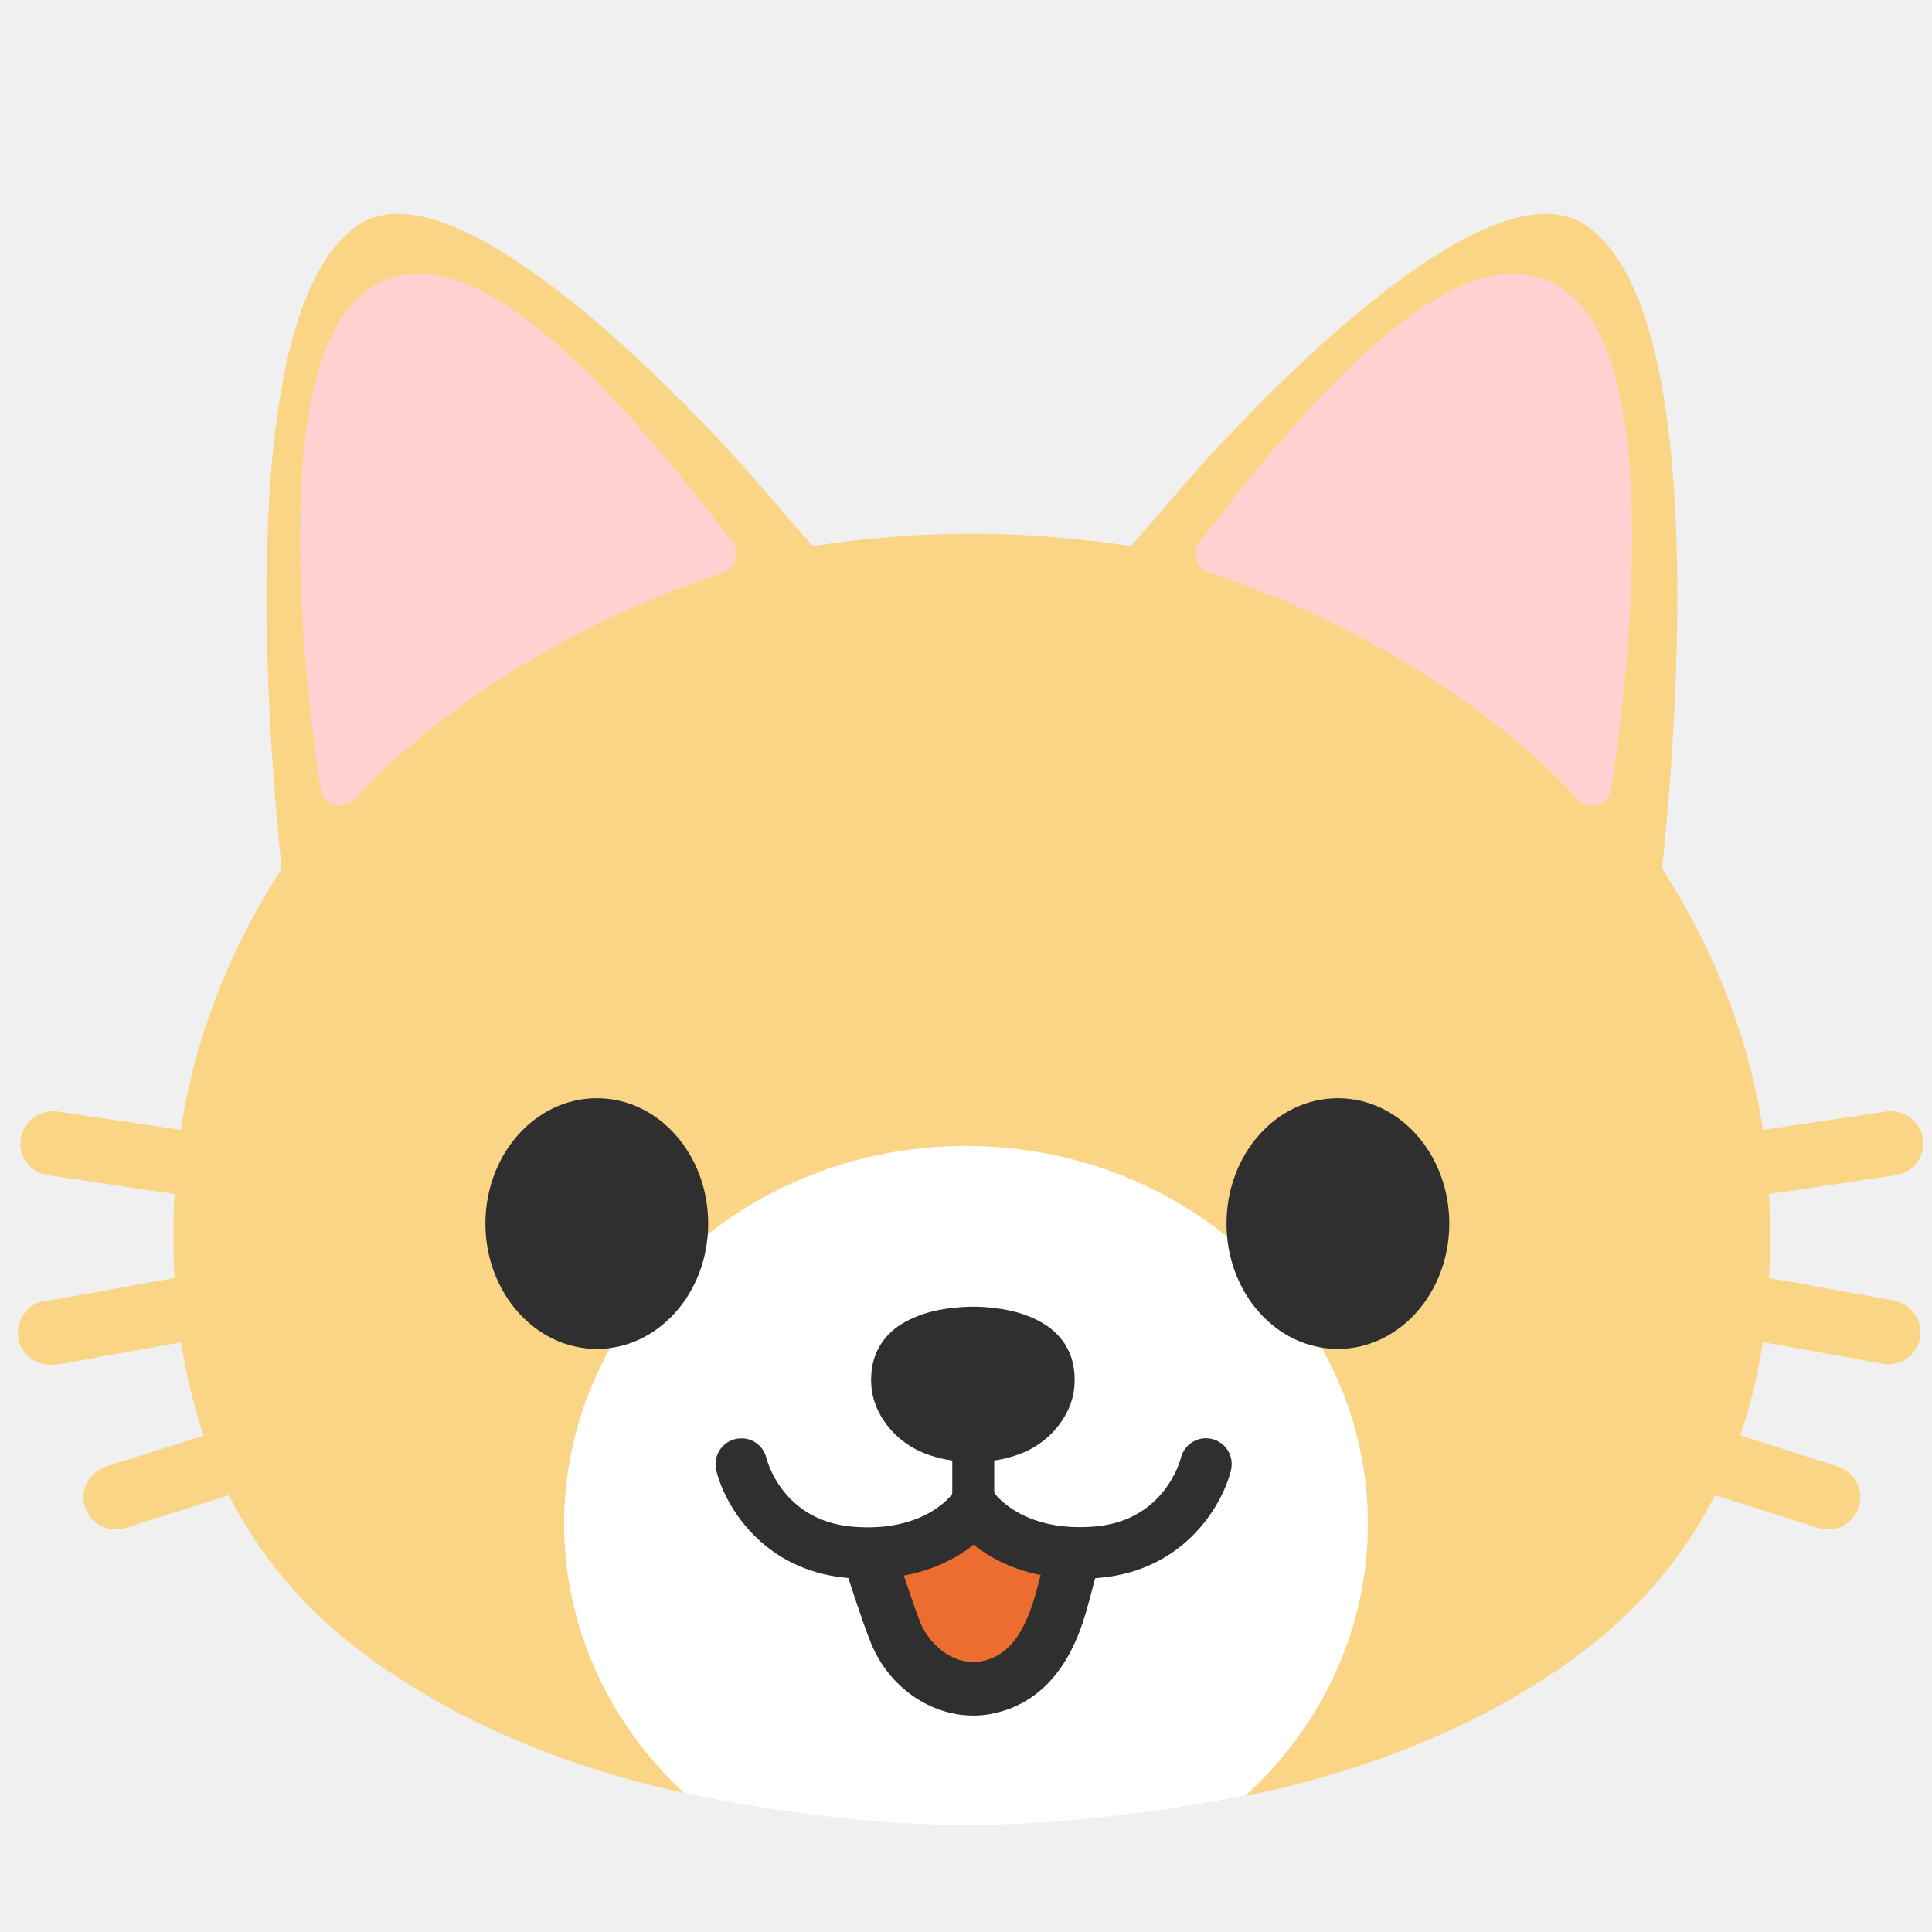
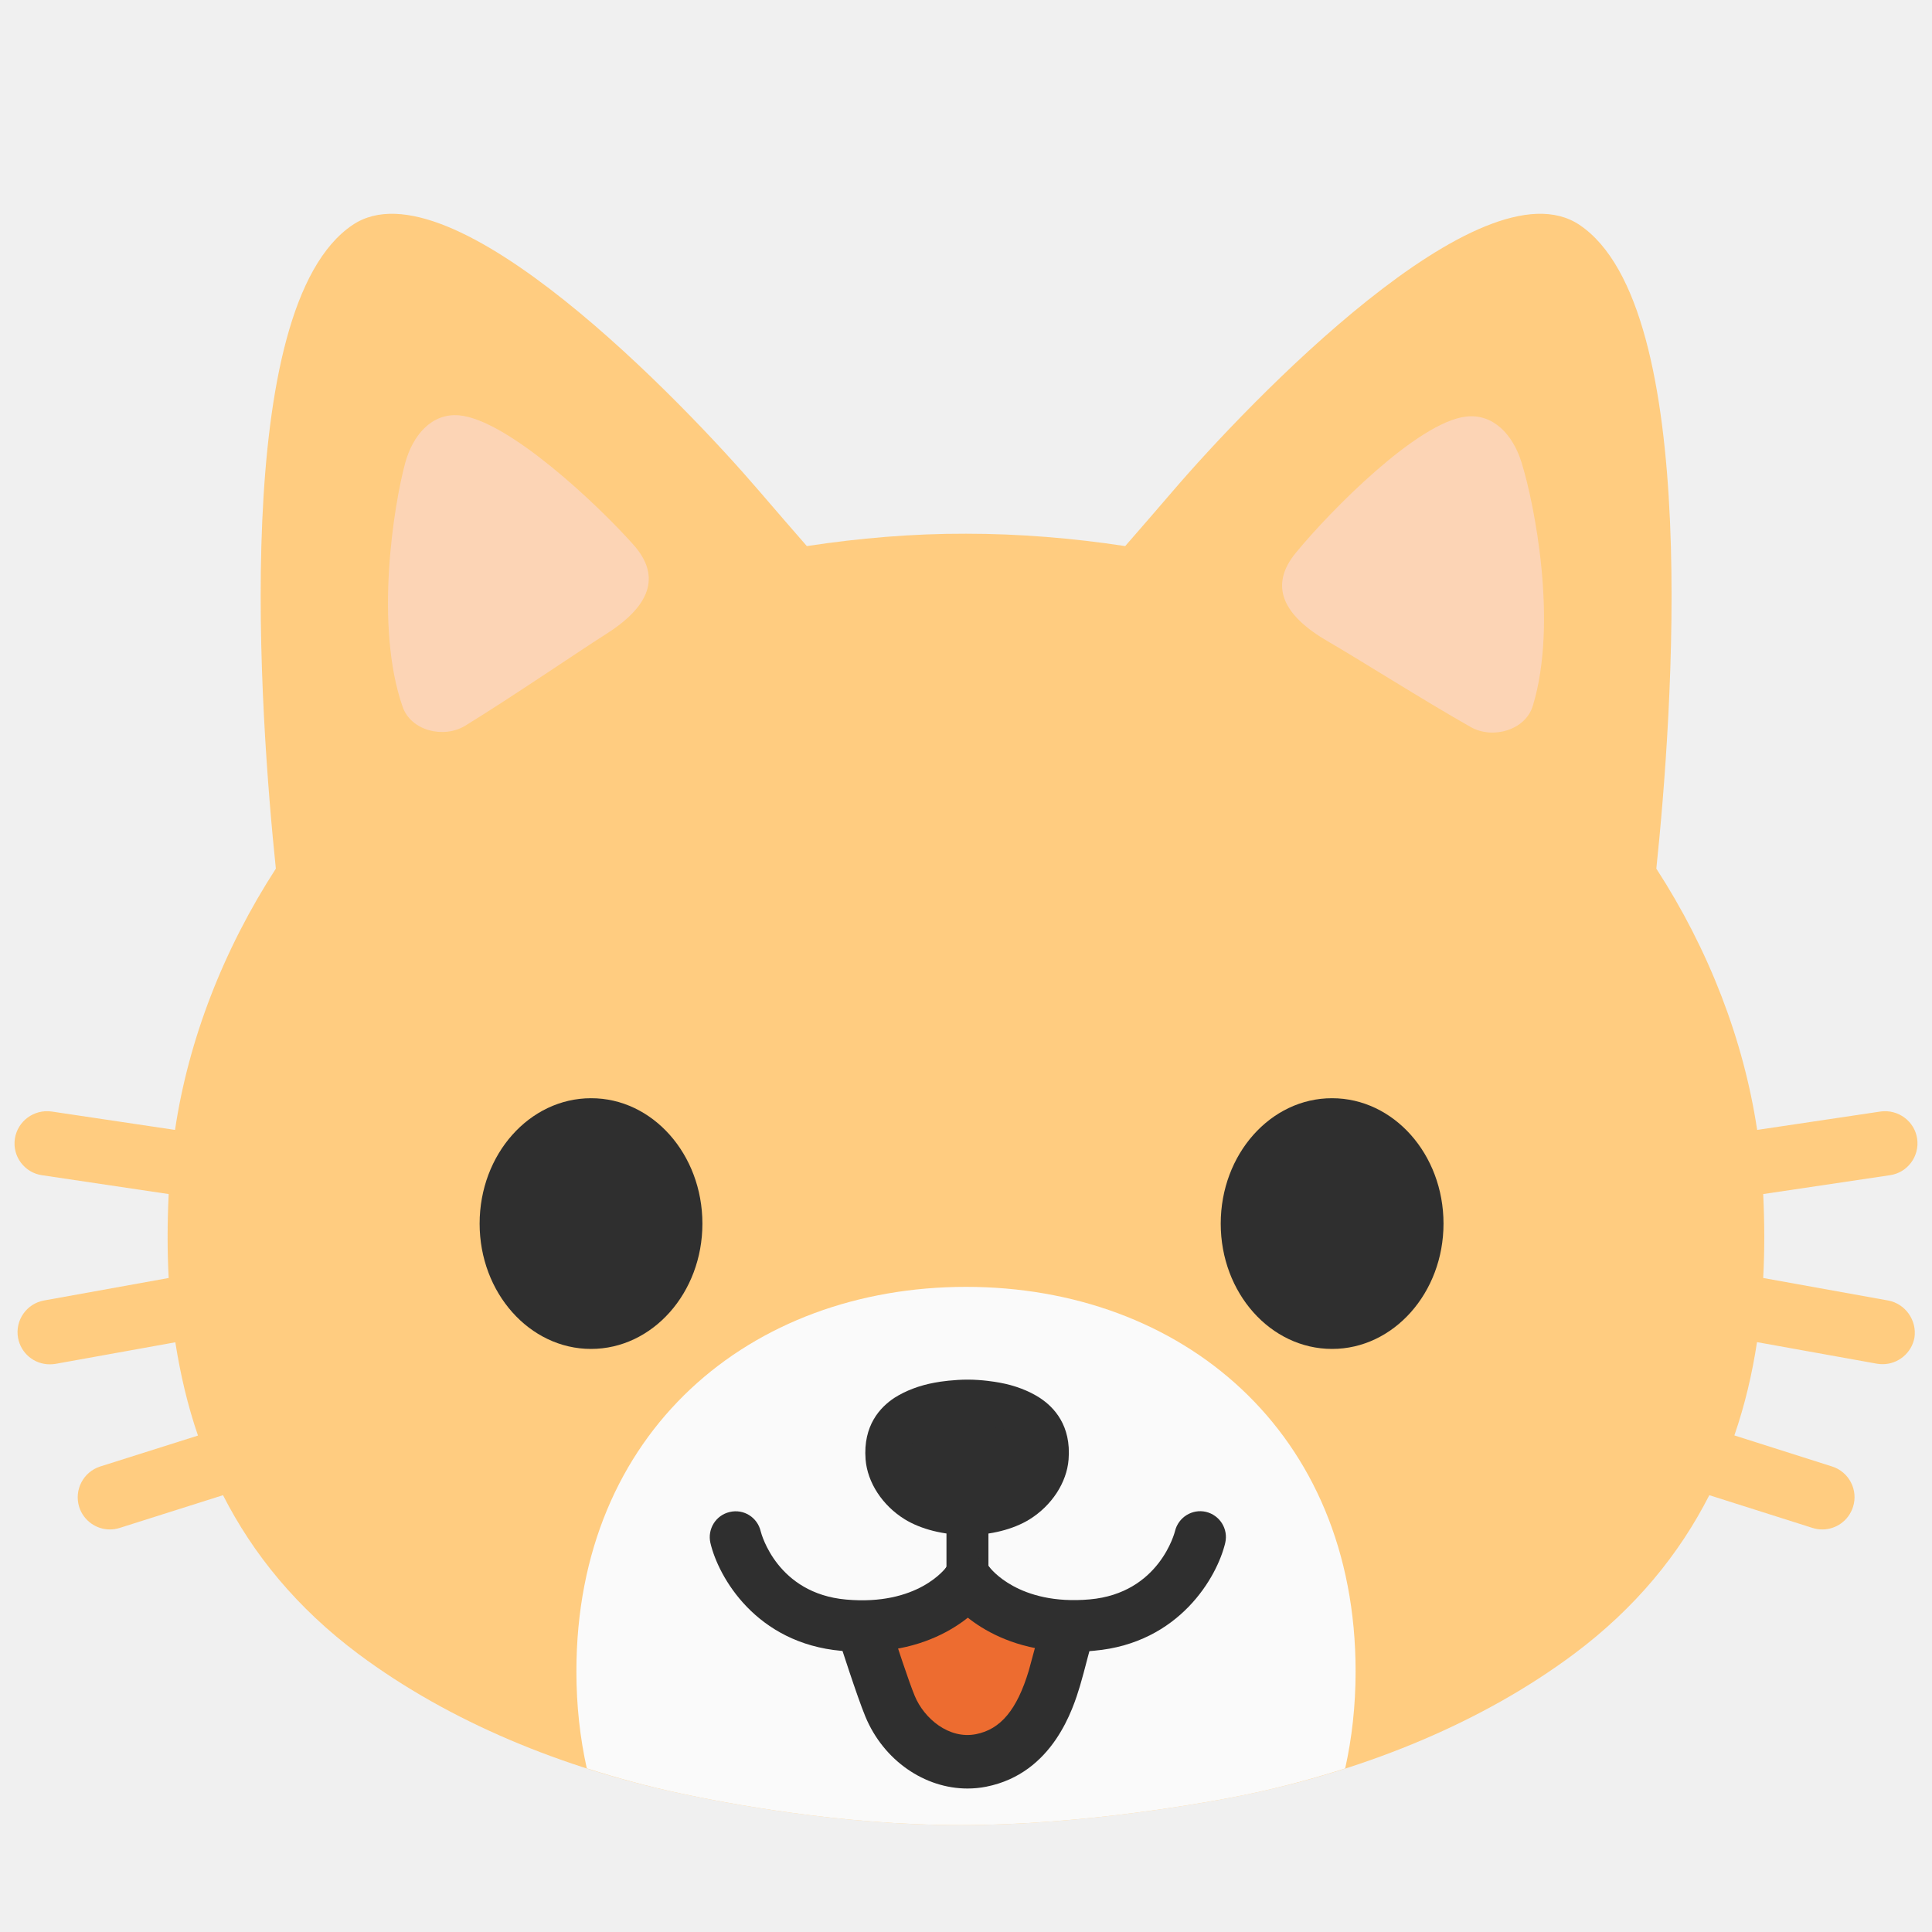
- <svg xmlns="http://www.w3.org/2000/svg" width="128" height="128">
-   <path d="M125.47 86.16l-8.27-1.49c.1-1.84.09-3.7 0-5.56l8.4-1.25a2.132 2.132 0 0 0 1.8-2.42c-.17-1.16-1.26-1.96-2.42-1.8l-8.18 1.22c-.9-5.98-3.2-11.94-6.68-17.31 1.05-10.02 3.06-37.18-5.09-42.65-6.5-4.36-21.96 11.82-26.94 17.63-1.15 1.34-2.2 2.55-3.16 3.65-3.48-.53-7.02-.82-10.55-.82-3.53-.01-7.06.29-10.54.82-.96-1.1-2.01-2.31-3.16-3.65-4.98-5.81-20.44-21.99-26.93-17.63-8.15 5.47-6.13 32.63-5.09 42.65-3.47 5.36-5.79 11.33-6.68 17.31L3.8 73.64c-1.16-.16-2.25.63-2.43 1.8-.18 1.16.63 2.25 1.79 2.42l8.4 1.25c-.09 1.86-.1 3.72 0 5.56L3.3 86.16a2.131 2.131 0 1 0 .38 4.23c.12 0 .25-.01.38-.03L12 88.93c.33 2.1.81 4.17 1.5 6.18l-6.48 2.05a2.146 2.146 0 0 0-1.39 2.68 2.136 2.136 0 0 0 2.68 1.39l6.85-2.17c1.98 3.89 4.88 7.47 8.98 10.53 6.05 4.51 13.57 7.57 21.33 9.23 2.94.63 10.56 2.1 18.55 2.1s16.35-1.47 19.3-2.1c7.75-1.66 15.28-4.72 21.33-9.23 4.1-3.06 7-6.64 8.98-10.53l6.84 2.17a2.136 2.136 0 0 0 2.68-1.39c.36-1.12-.26-2.32-1.38-2.68l-6.48-2.06c.69-2 1.18-4.07 1.5-6.18l7.95 1.43a2.149 2.149 0 0 0 2.48-1.72 2.18 2.18 0 0 0-1.75-2.47z" fill="#fad586" />
-   <path d="M64 75.922a26.628 25.047 0 0 0-26.629 25.047 26.628 25.047 0 0 0 7.943 17.814c.053.012.104.026.157.037 2.94.63 10.559 2.1 18.549 2.1 7.47 0 15.093-1.263 18.486-1.945a26.628 25.047 0 0 0 8.123-18.006A26.628 25.047 0 0 0 64 75.922z" fill="#fff" paint-order="stroke fill markers" />
-   <path d="M70.95 103.19c.21.46-.17 1.2-.28 1.62-.14.53-.27 1.05-.43 1.56-.76 2.52-2.06 4.88-4.85 5.43-2.58.51-5.06-1.25-6.03-3.58-.36-.85-.64-1.73-.94-2.6-.16-.48-.32-.96-.47-1.43-.11-.34-.4-.88-.36-1.23 1.42-.09 3.07-.73 4.29-1.45.4-.24.85-.37 1.22-.66.33-.26.54-.63.96-.76.42.45 1.13.7 1.65 1.05.63.42 1.27.79 1.95 1.11.63.3 1.38.3 2.03.47.34.09.91.04 1.16.33.05.04.08.08.1.14z" fill="#ed6c30" />
-   <g fill="#2f2f2f">
-     <path d="M46.92 81.07c0 4.59-3.31 8.3-7.38 8.3s-7.38-3.72-7.38-8.3c0-4.6 3.31-8.31 7.38-8.31 4.07-.01 7.38 3.71 7.38 8.31zM81.26 81.07c0 4.59 3.3 8.3 7.38 8.3 4.07 0 7.38-3.72 7.38-8.3 0-4.6-3.31-8.31-7.38-8.31-4.07-.01-7.38 3.71-7.38 8.31zM64.48 101.33c-.77 0-1.39-.62-1.39-1.39v-8.15c0-.77.62-1.39 1.39-1.39.77 0 1.39.62 1.39 1.39v8.15c0 .77-.62 1.39-1.39 1.39z" />
-     <path d="M57.49 104.6c-.43 0-.89-.02-1.36-.06-5.66-.5-8.15-4.89-8.68-7.15a1.71 1.71 0 0 1 1.28-2.05 1.7 1.7 0 0 1 2.05 1.27c.05.21 1.11 4.12 5.65 4.53 4.75.43 6.59-2.06 6.67-2.17.55-.76 1.6-.95 2.37-.42s.97 1.57.45 2.35c-.11.16-2.57 3.7-8.43 3.7z" />
-     <path d="M71.52 104.6c-5.86 0-8.32-3.54-8.43-3.7-.53-.78-.32-1.85.46-2.38.79-.53 1.85-.32 2.38.46.06.08 1.93 2.57 6.65 2.15 4.63-.41 5.64-4.48 5.65-4.52.22-.92 1.14-1.49 2.05-1.28.92.22 1.49 1.13 1.28 2.05-.53 2.25-3.03 6.65-8.68 7.15-.48.05-.93.07-1.36.07z" />
-     <g>
-       <path d="M59.22 91.73c.08 1.05.79 2.15 1.89 2.82.88.55 2.13.82 3.36.82 1.22 0 2.47-.27 3.35-.82 1.1-.68 1.81-1.77 1.89-2.82.08-1-.15-2.02-1.24-2.72-.6-.39-1.35-.65-2.12-.79-.29-.05-1.05-.18-1.85-.18-.79 0-1.62.12-1.92.18-.77.14-1.52.4-2.12.79-1.08.71-1.32 1.72-1.24 2.72z" />
-       <path d="M64.43 96.86c-1.54 0-3.04-.38-4.11-1.04-1.47-.91-2.47-2.43-2.59-3.97-.17-2.24.96-3.45 1.92-4.08.74-.47 1.66-.82 2.66-1 .4-.08 1.31-.2 2.18-.2.94 0 1.8.14 2.12.2 1 .18 1.92.53 2.65 1 .97.63 2.1 1.85 1.92 4.09-.12 1.53-1.11 3.05-2.59 3.97-1.07.66-2.57 1.04-4.11 1.04h-.05zm.07-7.33c-.68 0-1.41.11-1.64.15-.62.12-1.19.32-1.59.58-.39.25-.62.57-.56 1.35.05.6.51 1.25 1.19 1.67.61.38 1.56.6 2.55.6v1.49l.02-1.49c1.03 0 1.98-.23 2.58-.6.67-.41 1.15-1.08 1.19-1.67.07-.78-.17-1.1-.56-1.35-.4-.26-.97-.46-1.58-.58-.17-.02-.88-.15-1.6-.15z" />
+ <svg xmlns="http://www.w3.org/2000/svg" width="128" height="128" style="enable-background:new 0 0 128 128;" version="1.1" id="svg61772">
+   <defs id="defs61776">
+     <path id="SVGID_1_" d="M 95.31,51.88 C 95.64,43.17 91.58,33.73 84.43,27.39 78.65,22.25 70.07,19.04 61.44,18.15 52.81,17.23 43.76,18.59 37.04,22.4 28.72,27.12 22.8,35.5 21.3,44.1 c -1.42,8.16 -0.62,16.61 6.43,23.13 3.91,3.61 8.96,6.32 14.28,8.05 2.02,0.66 7.26,2.25 12.85,2.84 5.61,0.59 11.57,0.18 13.69,-0.05 5.56,-0.59 11.07,-2.18 15.64,-4.89 C 92.46,68.26 95,60.16 95.31,51.88 Z" />
+   </defs>
+   <path d="m 125.086,86.16 -8.27,-1.49 c 0.1,-1.84 0.09,-3.7 0,-5.56 l 8.4,-1.25 c 1.17,-0.17 1.97,-1.26 1.8,-2.42 -0.17,-1.16 -1.26,-1.96 -2.42,-1.8 l -8.18,1.22 c -0.9,-5.98 -3.2,-11.94 -6.68,-17.31 1.05,-10.02 3.06,-37.18 -5.09,-42.65 -6.5,-4.36 -21.96,11.82 -26.94,17.63 -1.15,1.34 -2.2,2.55 -3.16,3.65 -3.48,-0.53 -7.02,-0.82 -10.55,-0.82 -3.53,-0.01 -7.06,0.29 -10.54,0.82 -0.96,-1.1 -2.01,-2.31 -3.16,-3.65 -4.98,-5.81 -20.44,-21.99 -26.93,-17.63 -8.15,5.47 -6.13,32.63 -5.09,42.65 -3.47,5.36 -5.79,11.33 -6.68,17.31 L 3.416,73.64 c -1.16,-0.16 -2.25,0.63 -2.43,1.8 -0.18,1.16 0.63,2.25 1.79,2.42 l 8.4,1.25 c -0.09,1.86 -0.1,3.72 0,5.56 l -8.26,1.49 c -1.16,0.21 -1.93,1.32 -1.72,2.48 0.19,1.03 1.08,1.75 2.1,1.75 0.12,0 0.25,-0.01 0.38,-0.03 l 7.94,-1.43 c 0.33,2.1 0.81,4.17 1.5,6.18 l -6.48,2.05 c -1.12,0.36 -1.74,1.56 -1.39,2.68 0.29,0.91 1.13,1.49 2.03,1.49 0.22,0 0.43,-0.03 0.65,-0.1 l 6.85,-2.17 c 1.98,3.89 4.88,7.47 8.98,10.53 6.05,4.51 13.57,7.57 21.33,9.23 2.94,0.63 10.56,2.1 18.55,2.1 7.99,0 16.35,-1.47 19.3,-2.1 7.75,-1.66 15.28,-4.72 21.33,-9.23 4.1,-3.06 7,-6.64 8.98,-10.53 l 6.84,2.17 c 0.22,0.07 0.43,0.1 0.65,0.1 0.9,0 1.74,-0.58 2.03,-1.49 0.36,-1.12 -0.26,-2.32 -1.38,-2.68 l -6.48,-2.06 c 0.69,-2 1.18,-4.07 1.5,-6.18 l 7.95,1.43 c 0.12,0.02 0.25,0.03 0.38,0.03 1.01,0 1.91,-0.73 2.1,-1.75 0.18,-1.15 -0.6,-2.26 -1.75,-2.47 z" style="fill:#ffcc80;fill-opacity:1" id="path61738" />
+   <path id="path65765" style="opacity:1;fill:#fafafa;fill-opacity:1;stroke-width:1;stroke-linecap:round" d="M 64 85.258 C 49.744 85.258 38.188 94.814 38.188 110.736 C 38.188 113.012 38.431 115.152 38.877 117.158 C 40.914 117.812 42.989 118.372 45.086 118.82 C 48.026 119.45 55.647 120.92 63.637 120.92 C 71.627 120.92 79.986 119.45 82.936 118.82 C 85.023 118.373 87.091 117.817 89.121 117.166 C 89.568 115.158 89.812 113.015 89.812 110.736 C 89.812 94.814 78.256 85.258 64 85.258 z " />
+   <g id="g61961" transform="matrix(1.418255,-0.1456626,0.1456626,1.418255,-26.03339,18.15022)" style="stroke-width:0.701">
+     <path d="m 36,12.52 c -0.73,1.9 -2.2,7.37 -1.28,11.26 0.27,1.16 1.75,1.68 2.8,1.18 2.19,-1.05 5.61,-2.9 6.89,-3.54 2.18,-1.07 2.93,-2.4 1.75,-4.03 C 44.66,15.31 40.92,11 38.71,10.58 37.45,10.34 36.48,11.29 36,12.52 Z" style="fill:#fcd4b5;stroke-width:0.701" id="path61957" />
+     <path d="m 87.6,17.78 c 0.41,2 0.93,7.63 -0.63,11.33 -0.46,1.09 -2.01,1.36 -2.96,0.69 -1.98,-1.4 -5.03,-3.8 -6.2,-4.64 -1.96,-1.42 -2.49,-2.86 -1.05,-4.27 1.82,-1.8 6.23,-5.43 8.48,-5.47 1.29,-0.03 2.1,1.07 2.36,2.36 z" style="fill:#fcd4b5;stroke-width:0.701" id="path61959" />
+   </g>
+   <g id="g61768" transform="translate(-0.3838588)">
+     <g id="g61764">
+       <path d="m 70.95,108.024 c 0.21,0.46 -0.17,1.2 -0.28,1.62 -0.14,0.53 -0.27,1.05 -0.43,1.56 -0.76,2.52 -2.06,4.88 -4.85,5.43 -2.58,0.51 -5.06,-1.25 -6.03,-3.58 -0.36,-0.85 -0.64,-1.73 -0.94,-2.6 -0.16,-0.48 -0.32,-0.96 -0.47,-1.43 -0.11,-0.34 -0.4,-0.88 -0.36,-1.23 1.42,-0.09 3.07,-0.73 4.29,-1.45 0.4,-0.24 0.85,-0.37 1.22,-0.66 0.33,-0.26 0.54,-0.63 0.96,-0.76 0.42,0.45 1.13,0.7 1.65,1.05 0.63,0.42 1.27,0.79 1.95,1.11 0.63,0.3 1.38,0.3 2.03,0.47 0.34,0.09 0.91,0.04 1.16,0.33 0.05,0.04 0.08,0.08 0.1,0.14 z" style="fill:#ed6c30" id="path61740" />
+       <g id="g61762">
+         <g id="g61746">
+           <path d="m 46.92,81.07 c 0,4.59 -3.31,8.3 -7.38,8.3 -4.07,0 -7.38,-3.72 -7.38,-8.3 0,-4.6 3.31,-8.31 7.38,-8.31 4.07,-0.01 7.38,3.71 7.38,8.31 z" style="fill:#2f2f2f" id="path61742" />
+           <path d="m 81.26,81.07 c 0,4.59 3.3,8.3 7.38,8.3 4.07,0 7.38,-3.72 7.38,-8.3 0,-4.6 -3.31,-8.31 -7.38,-8.31 -4.07,-0.01 -7.38,3.71 -7.38,8.31 z" style="fill:#2f2f2f" id="path61744" />
+         </g>
+         <path d="m 64.48,106.164 c -0.77,0 -1.39,-0.62 -1.39,-1.39 v -8.15 c 0,-0.77 0.62,-1.39 1.39,-1.39 0.77,0 1.39,0.62 1.39,1.39 v 8.15 c 0,0.77 -0.62,1.39 -1.39,1.39 z" style="fill:#2f2f2f" id="path61748" />
+         <g id="g61754">
+           <path d="m 57.49,109.434 c -0.43,0 -0.89,-0.02 -1.36,-0.06 -5.66,-0.5 -8.15,-4.89 -8.68,-7.15 -0.21,-0.92 0.36,-1.84 1.28,-2.05 0.92,-0.22 1.83,0.35 2.05,1.27 0.05,0.21 1.11,4.12 5.65,4.53 4.75,0.43 6.59,-2.06 6.67,-2.17 0.55,-0.76 1.6,-0.95 2.37,-0.42 0.77,0.53 0.97,1.57 0.45,2.35 -0.11,0.16 -2.57,3.7 -8.43,3.7 z" style="fill:#2f2f2f" id="path61750" />
+           <path d="m 71.52,109.434 c -5.86,0 -8.32,-3.54 -8.43,-3.7 -0.53,-0.78 -0.32,-1.85 0.46,-2.38 0.79,-0.53 1.85,-0.32 2.38,0.46 0.06,0.08 1.93,2.57 6.65,2.15 4.63,-0.41 5.64,-4.48 5.65,-4.52 0.22,-0.92 1.14,-1.49 2.05,-1.28 0.92,0.22 1.49,1.13 1.28,2.05 -0.53,2.25 -3.03,6.65 -8.68,7.15 -0.48,0.05 -0.93,0.07 -1.36,0.07 z" style="fill:#2f2f2f" id="path61752" />
+         </g>
+         <g id="g61760">
+           <path d="m 59.22,96.564 c 0.08,1.05 0.79,2.15 1.89,2.82 0.88,0.55 2.13,0.82 3.36,0.82 1.22,0 2.47,-0.27 3.35,-0.82 1.1,-0.68 1.81,-1.77 1.89,-2.82 0.08,-1 -0.15,-2.02 -1.24,-2.72 -0.6,-0.39 -1.35,-0.65 -2.12,-0.79 -0.29,-0.05 -1.05,-0.18 -1.85,-0.18 -0.79,0 -1.62,0.12 -1.92,0.18 -0.77,0.14 -1.52,0.4 -2.12,0.79 -1.08,0.71 -1.32,1.72 -1.24,2.72 z" style="fill:#2f2f2f" id="path61756" />
+           <path d="m 64.43,101.694 c -1.54,0 -3.04,-0.38 -4.11,-1.04 -1.47,-0.91 -2.47,-2.43 -2.59,-3.97 -0.17,-2.24 0.96,-3.45 1.92,-4.08 0.74,-0.47 1.66,-0.82 2.66,-1 0.4,-0.08 1.31,-0.2 2.18,-0.2 0.94,0 1.8,0.14 2.12,0.2 1,0.18 1.92,0.53 2.65,1 0.97,0.63 2.1,1.85 1.92,4.09 -0.12,1.53 -1.11,3.05 -2.59,3.97 -1.07,0.66 -2.57,1.04 -4.11,1.04 h -0.05 z m 0.07,-7.33 c -0.68,0 -1.41,0.11 -1.64,0.15 -0.62,0.12 -1.19,0.32 -1.59,0.58 -0.39,0.25 -0.62,0.57 -0.56,1.35 0.05,0.6 0.51,1.25 1.19,1.67 0.61,0.38 1.56,0.6 2.55,0.6 v 1.49 l 0.02,-1.49 v 0 c 1.03,0 1.98,-0.23 2.58,-0.6 0.67,-0.41 1.15,-1.08 1.19,-1.67 0.07,-0.78 -0.17,-1.1 -0.56,-1.35 -0.4,-0.26 -0.97,-0.46 -1.58,-0.58 -0.17,-0.02 -0.88,-0.15 -1.6,-0.15 z" style="fill:#2f2f2f" id="path61758" />
+         </g>
+       </g>
    </g>
-   </g>
-   <path d="M64.48 113.66c-2.83 0-5.55-1.85-6.76-4.76-.56-1.35-1.69-4.89-1.74-5.04-.3-.93.22-1.93 1.15-2.23.93-.3 1.93.22 2.23 1.15.39 1.22 1.23 3.79 1.63 4.75.62 1.49 2.26 2.88 4.05 2.53 1.64-.32 2.72-1.62 3.5-4.2.1-.35.31-1.14.51-1.88.15-.58.3-1.14.38-1.43.27-.94 1.23-1.49 2.19-1.22.94.27 1.49 1.25 1.22 2.19-.08.28-.22.81-.37 1.37-.2.77-.42 1.6-.54 1.99-.44 1.44-1.76 5.78-6.21 6.66-.4.08-.82.12-1.24.12z" fill="#2f2f2f" />
-   <g fill="#ffd1d1" fill-rule="evenodd" stroke="#ffd1d1" stroke-width="2.58" stroke-linecap="round" stroke-linejoin="round">
-     <path d="M22.526 52.088s8.368-9.894 24.98-15.372C12.37-9.732 22.526 52.088 22.526 52.088zM105.474 52.088s-8.368-9.894-24.98-15.372c35.135-46.448 24.98 15.372 24.98 15.372z" />
+     <path d="m 64.48,118.494 c -2.83,0 -5.55,-1.85 -6.76,-4.76 -0.56,-1.35 -1.69,-4.89 -1.74,-5.04 -0.3,-0.93 0.22,-1.93 1.15,-2.23 0.93,-0.3 1.93,0.22 2.23,1.15 0.39,1.22 1.23,3.79 1.63,4.75 0.62,1.49 2.26,2.88 4.05,2.53 1.64,-0.32 2.72,-1.62 3.5,-4.2 0.1,-0.35 0.31,-1.14 0.51,-1.88 0.15,-0.58 0.3,-1.14 0.38,-1.43 0.27,-0.94 1.23,-1.49 2.19,-1.22 0.94,0.27 1.49,1.25 1.22,2.19 -0.08,0.28 -0.22,0.81 -0.37,1.37 -0.2,0.77 -0.42,1.6 -0.54,1.99 -0.44,1.44 -1.76,5.78 -6.21,6.66 -0.4,0.08 -0.82,0.12 -1.24,0.12 z" style="fill:#2f2f2f" id="path61766" />
  </g>
</svg>
